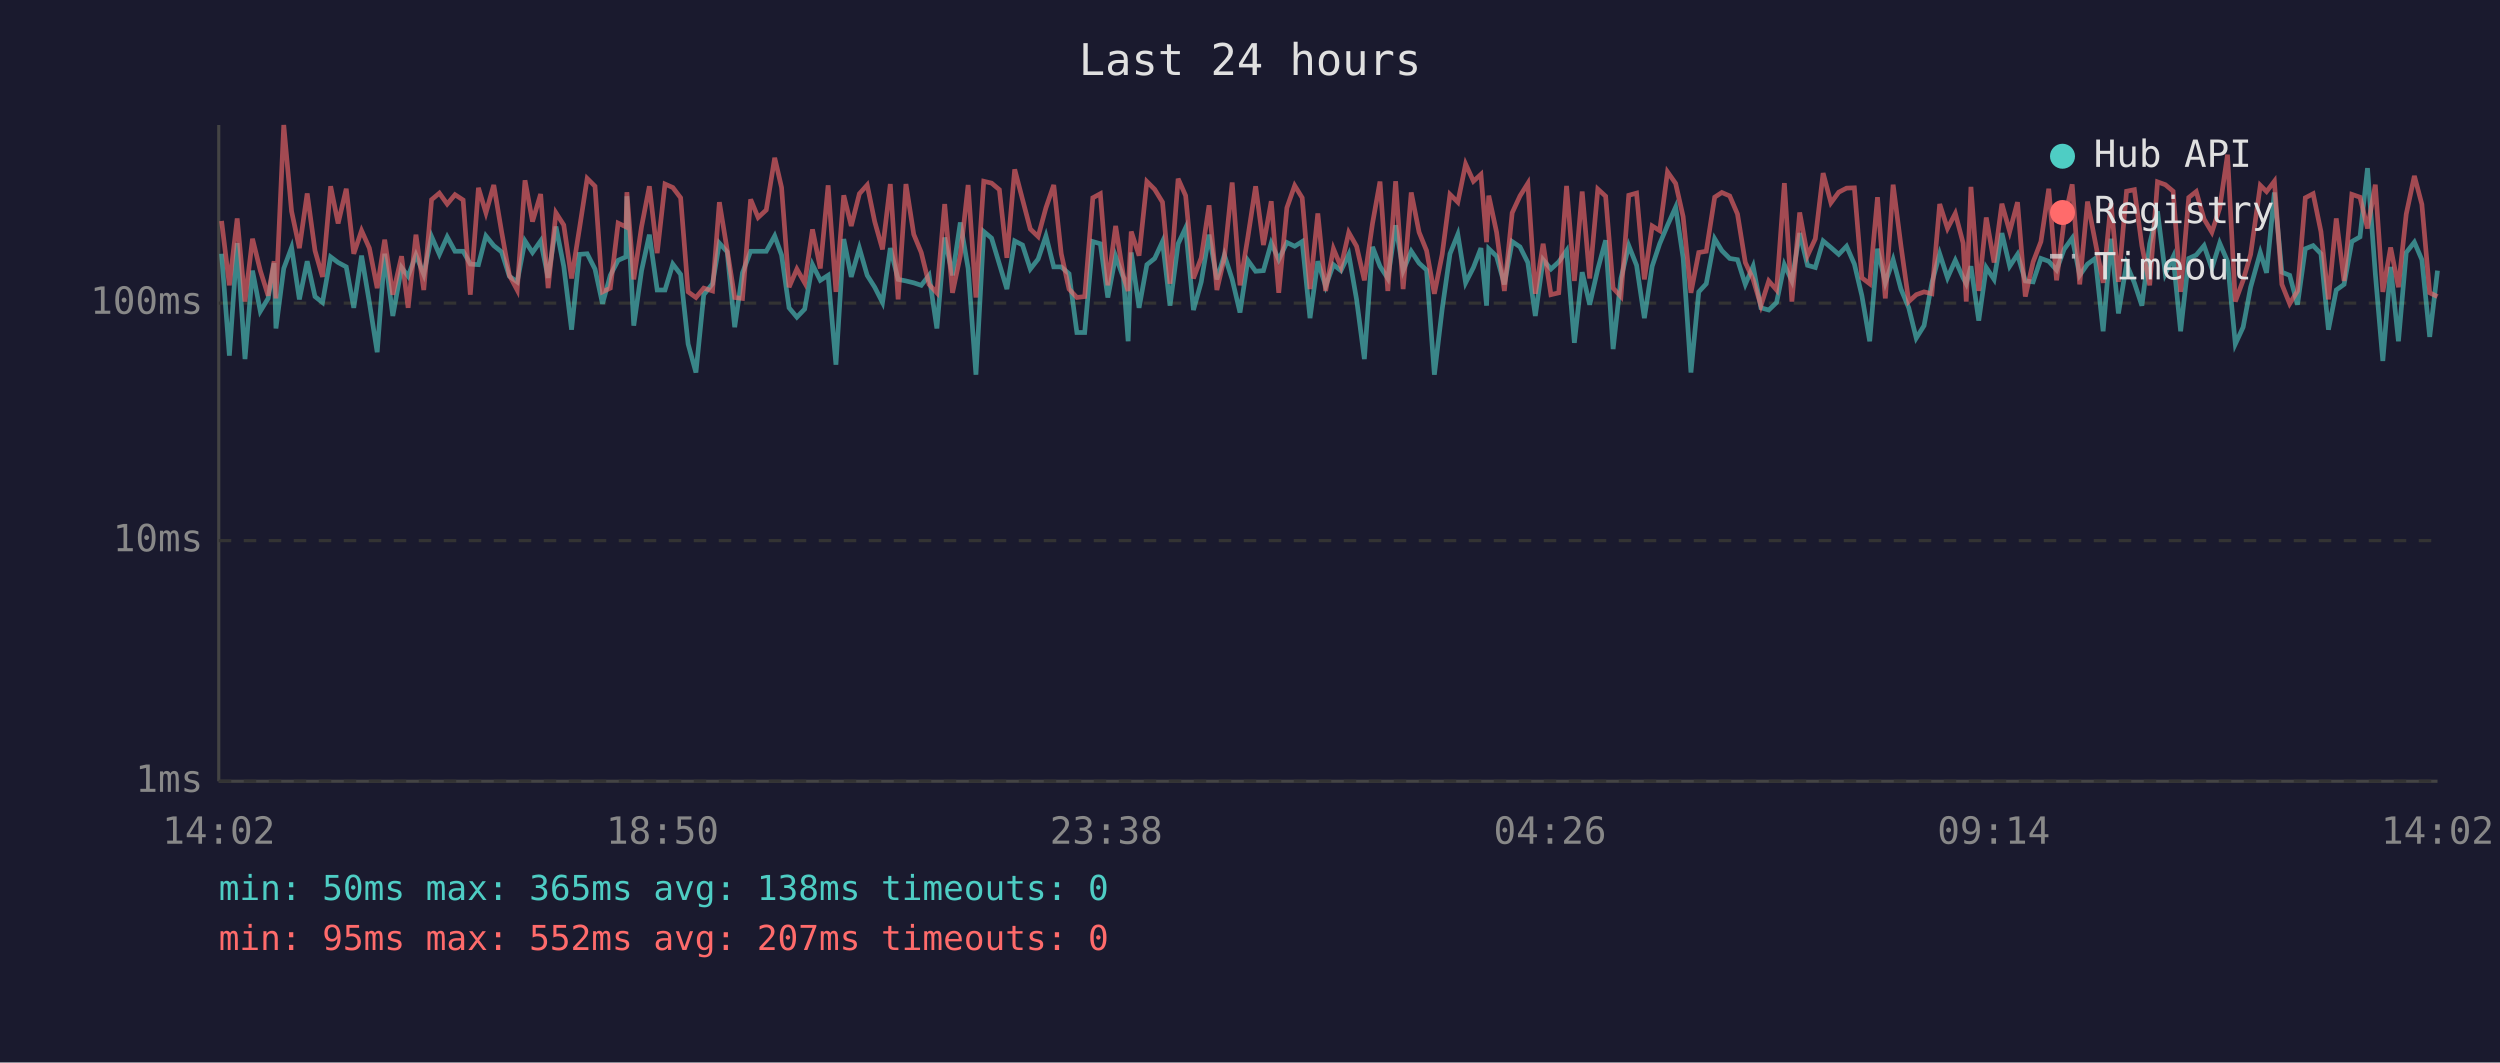
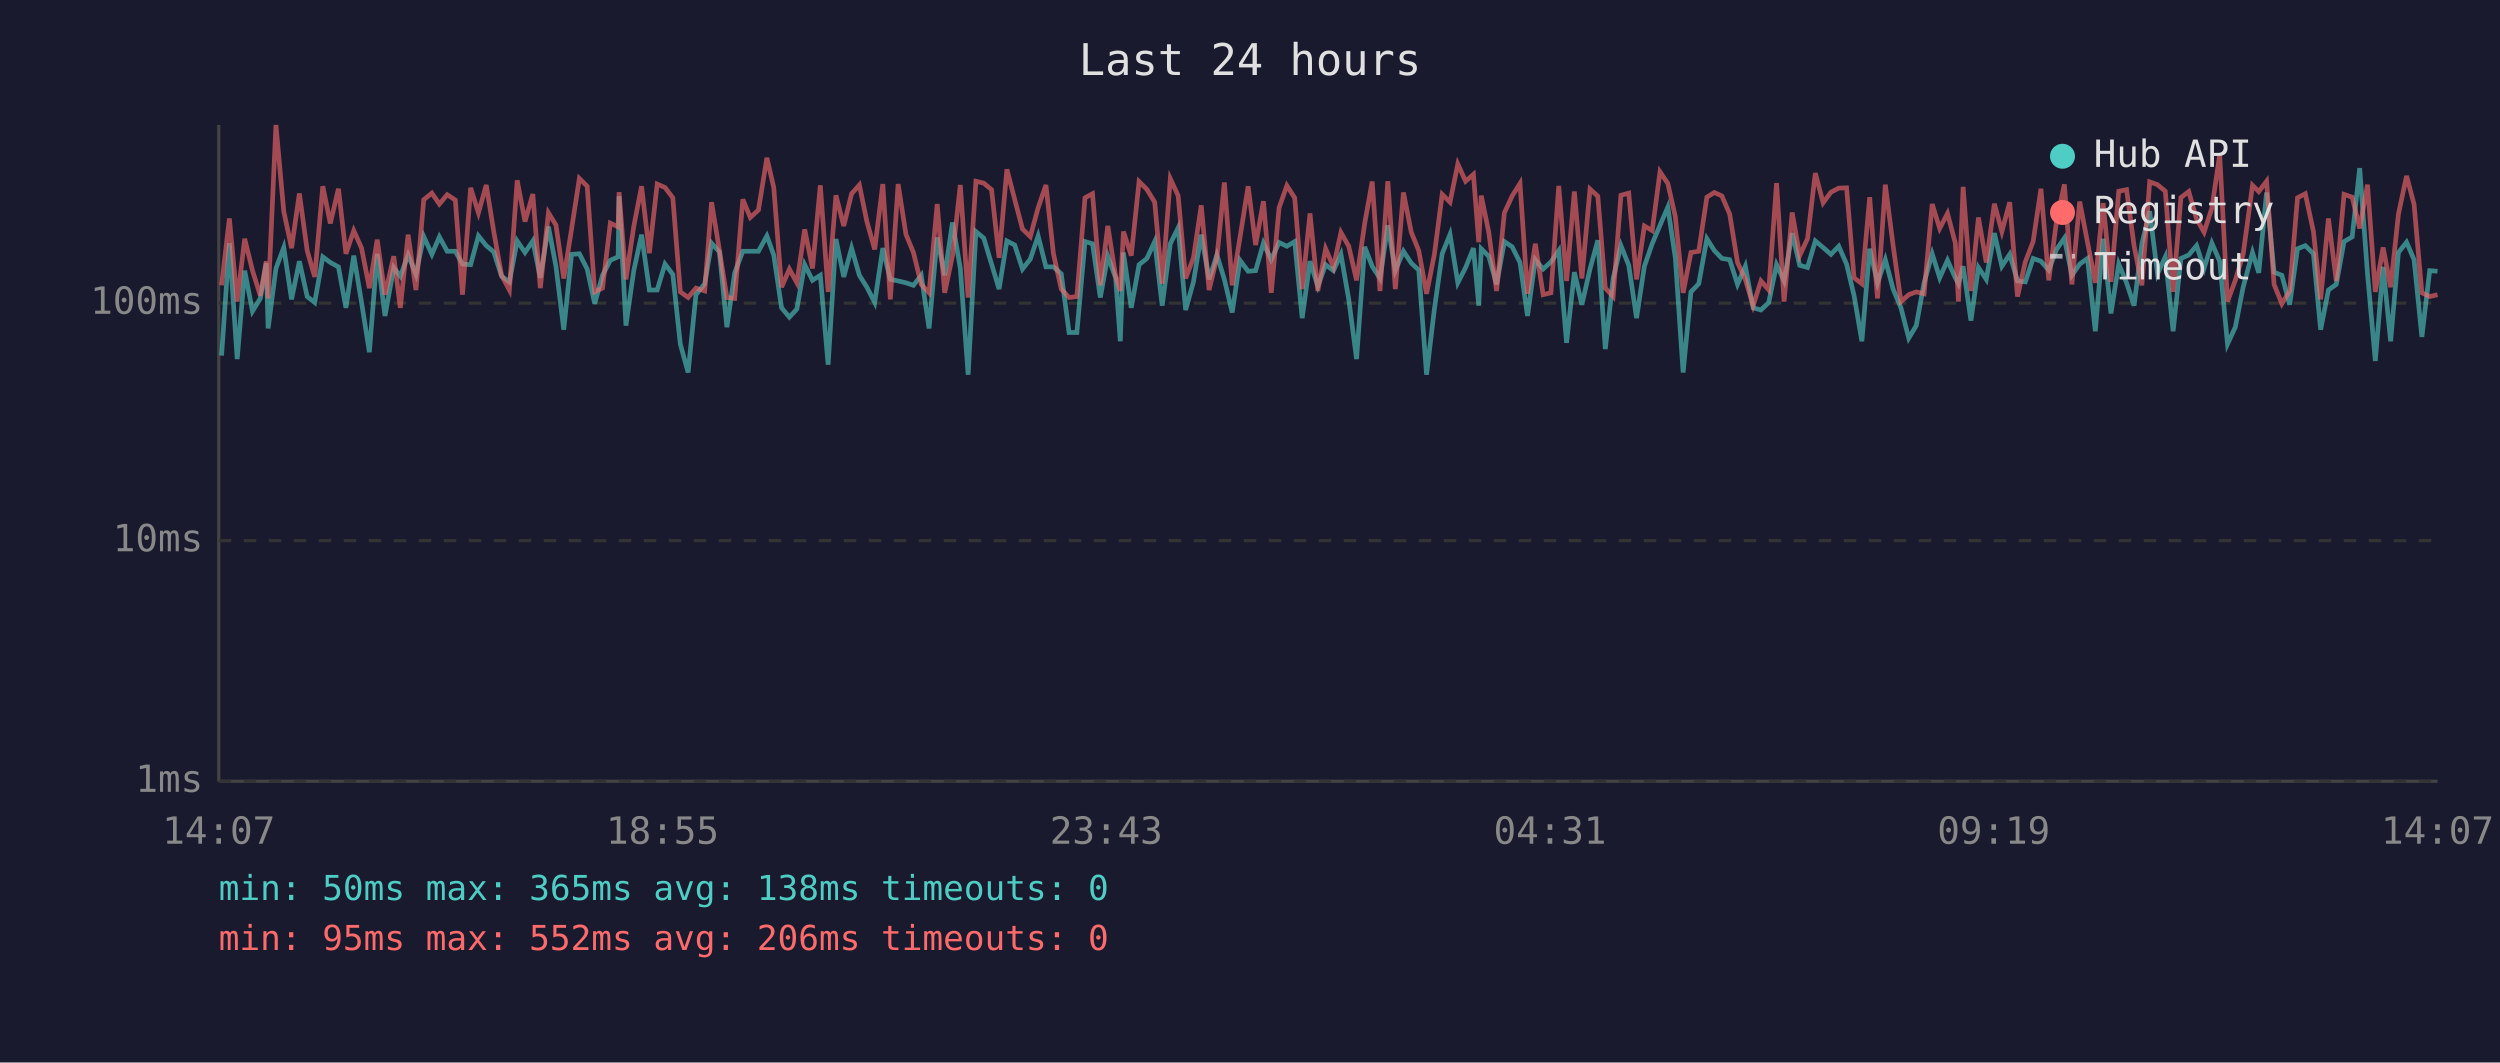
<svg xmlns="http://www.w3.org/2000/svg" viewBox="0 0 800 340" font-family="monospace" font-size="12">
  <rect width="800" height="340" fill="#1a1a2e" />
  <text x="400" y="24" fill="#e0e0e0" font-size="14" text-anchor="middle">Last 24 hours</text>
  <line x1="70" y1="40" x2="70" y2="250" stroke="#444" stroke-width="1" />
  <line x1="70" y1="250" x2="780" y2="250" stroke="#444" stroke-width="1" />
  <line x1="70" y1="250" x2="780" y2="250" stroke="#333" stroke-width="1" stroke-dasharray="4" />
  <text x="65" y="250" fill="#888" text-anchor="end" dominant-baseline="middle">1ms</text>
  <line x1="70" y1="173" x2="780" y2="173" stroke="#333" stroke-width="1" stroke-dasharray="4" />
  <text x="65" y="173" fill="#888" text-anchor="end" dominant-baseline="middle">10ms</text>
  <line x1="70" y1="97" x2="780" y2="97" stroke="#333" stroke-width="1" stroke-dasharray="4" />
  <text x="65" y="97" fill="#888" text-anchor="end" dominant-baseline="middle">100ms</text>
-   <text x="70" y="270" fill="#888" text-anchor="middle">14:02</text>
-   <text x="212" y="270" fill="#888" text-anchor="middle">18:50</text>
-   <text x="354" y="270" fill="#888" text-anchor="middle">23:38</text>
-   <text x="496" y="270" fill="#888" text-anchor="middle">04:26</text>
-   <text x="638" y="270" fill="#888" text-anchor="middle">09:14</text>
-   <text x="780" y="270" fill="#888" text-anchor="middle">14:02</text>
-   <polyline points="70.9,81.2 73.4,113.8 75.9,77.8 78.4,114.9 80.8,86.6 83.3,99.6 85.8,95.5 87.7,84.2 88.3,105.1 90.8,85.9 93.3,79.2 95.8,95.8 98.3,83.6 100.8,94.9 103.2,96.8 105.8,82.2 108.2,84.0 110.8,85.4 113.2,98.5 115.7,81.8 118.2,96.8 120.7,112.7 123.1,81.2 125.7,101.1 128.5,85.6 130.6,88.4 133.1,81.6 135.6,87.8 138.1,75.7 140.6,81.4 143.1,75.8 145.6,80.4 148.2,80.4 150.5,84.5 153.1,84.7 155.5,75.5 158.0,78.6 160.5,80.6 163.0,88.4 165.5,90.2 168.0,77.1 170.4,80.8 173.0,77.1 175.4,88.9 177.9,72.5 180.4,85.2 182.9,105.5 185.4,81.4 187.9,81.2 190.4,86.1 192.8,97.2 195.3,88.1 197.8,83.3 200.3,82.2 200.6,62.8 202.8,104.2 205.3,86.6 207.8,75.1 210.3,92.8 212.8,92.8 215.3,84.5 217.8,87.8 220.2,110.1 222.7,119.2 225.2,94.3 228.0,90.8 230.2,77.8 232.7,80.6 235.1,104.7 237.6,87.3 240.2,80.4 242.6,80.4 245.2,80.4 247.9,75.5 250.1,81.6 252.5,98.5 255.0,101.5 257.5,98.9 260.0,84.7 262.5,89.7 265.0,88.1 267.5,116.7 270.0,76.5 272.4,88.6 275.0,79.4 277.5,88.1 279.9,91.9 282.4,96.8 284.9,79.4 287.4,89.4 289.9,89.9 292.4,90.5 294.8,91.3 297.3,88.1 299.8,105.1 302.3,76.0 304.8,88.1 307.3,71.2 309.8,85.9 312.3,119.9 314.8,74.1 317.3,76.2 319.8,84.5 322.2,92.5 324.7,77.1 327.2,78.4 329.7,86.1 332.2,82.9 334.7,75.5 337.2,85.4 339.6,85.4 342.1,87.6 344.6,106.4 347.1,106.4 349.7,77.3 352.1,78.0 354.5,95.2 357.0,82.0 359.5,88.9 361.0,109.2 362.0,80.8 364.5,98.5 367.0,84.7 369.5,82.7 372.0,77.3 374.4,97.8 377.0,78.0 379.4,72.9 381.9,99.2 384.4,90.2 386.9,75.1 389.4,89.4 391.8,81.6 394.3,89.4 396.8,100.0 399.3,83.3 401.8,86.8 404.3,86.6 406.8,77.8 409.2,83.1 411.8,77.6 414.3,78.8 416.7,77.3 419.2,101.8 421.7,83.6 424.2,91.6 426.7,84.7 429.1,86.6 431.6,81.4 434.1,95.8 436.6,114.9 439.2,79.0 441.6,85.2 444.1,89.1 446.6,72.1 449.0,86.6 451.6,80.4 454.1,84.2 456.5,86.4 459.0,119.9 461.5,98.9 464.0,81.2 466.5,75.0 469.0,90.5 471.5,85.6 473.9,79.4 475.7,97.8 476.4,79.6 478.9,82.0 481.4,91.0 483.9,77.3 486.4,79.0 488.9,84.0 491.3,101.1 493.8,83.1 496.3,86.1 498.8,83.8 501.3,80.2 503.8,109.7 506.3,87.1 508.7,97.5 511.3,86.1 513.8,76.9 516.2,111.7 518.7,89.1 521.2,78.6 523.7,84.9 526.2,101.8 528.7,85.2 531.1,78.0 533.6,72.1 536.2,66.3 538.6,82.5 541.1,119.2 543.6,93.4 546.0,90.8 548.7,76.4 551.0,80.2 553.5,82.7 556.0,83.1 558.5,91.0 561.0,85.2 563.5,98.5 566.0,99.2 568.5,96.8 571.0,84.7 573.4,89.9 575.9,74.6 578.4,84.9 580.9,85.6 583.4,77.1 585.9,79.2 588.4,81.4 590.9,78.8 593.4,84.5 595.8,94.6 598.3,109.2 600.8,79.6 603.3,90.5 605.8,83.1 608.3,92.5 610.8,98.5 613.2,108.2 615.7,104.2 618.2,90.5 620.7,81.2 623.2,88.9 625.7,83.3 628.2,88.9 629.2,90.8 630.7,85.2 633.2,102.6 635.6,85.6 638.1,89.4 640.6,74.6 643.1,85.2 645.6,81.4 648.1,89.9 650.6,90.2 653.1,82.7 655.6,83.6 658.1,86.4 660.5,79.8 663.1,76.2 665.5,88.1 668.0,84.5 670.5,82.7 673.0,106.0 675.5,76.4 677.9,100.3 680.5,84.5 683.0,90.5 685.4,97.8 687.9,78.0 690.4,67.6 692.9,87.6 695.4,82.2 697.8,106.0 700.4,82.7 702.8,81.6 705.3,78.6 707.8,85.9 710.3,77.8 712.8,83.6 715.3,110.1 717.8,104.7 720.2,91.9 723.3,80.8 725.3,87.3 727.8,61.6 730.2,87.1 732.7,88.1 735.2,97.5 737.7,79.6 740.2,78.6 742.7,81.2 745.1,105.5 747.6,92.8 750.1,91.0 752.6,77.3 755.2,75.8 757.6,53.8 760.1,87.6 762.5,115.5 765.0,85.4 767.5,109.2 770.0,80.8 772.6,77.5 775.0,83.1 777.5,107.8 780.0,86.6" fill="none" stroke="#4ecdc4" stroke-width="1.5" opacity="0.6" />
-   <polyline points="70.9,70.7 73.4,91.3 75.9,69.9 78.4,96.5 80.8,76.4 83.3,86.6 85.8,94.6 87.7,83.6 88.3,95.5 90.8,40.0 93.3,67.6 95.8,79.4 98.3,61.9 100.8,80.2 103.2,88.6 105.8,59.6 108.2,71.5 110.8,60.4 113.2,81.2 115.7,73.8 118.2,79.4 120.7,92.2 123.1,76.7 125.7,94.3 128.5,82.0 130.6,98.5 133.1,75.1 135.6,92.8 138.1,63.9 140.6,61.8 143.1,65.3 145.6,62.3 148.2,64.0 150.5,94.3 153.1,60.1 155.5,68.1 158.0,59.2 160.5,74.1 163.0,88.1 165.5,92.8 168.0,57.7 170.4,70.9 173.0,62.1 175.4,92.2 177.9,68.1 180.4,72.0 182.9,89.1 185.4,73.3 187.9,57.1 190.4,59.6 192.8,93.4 195.3,92.2 197.8,71.4 200.3,72.6 200.6,61.5 202.8,89.4 205.3,72.5 207.8,59.6 210.3,81.0 212.8,58.9 215.3,60.0 217.8,63.3 220.2,93.4 222.7,95.2 225.2,92.2 228.0,93.1 230.2,64.7 232.7,80.0 235.1,95.2 237.6,95.5 240.2,63.8 242.6,69.6 245.2,67.2 247.9,50.5 250.1,60.0 252.5,91.9 255.0,86.1 257.5,90.5 260.0,73.4 262.5,85.9 265.0,59.3 267.5,93.4 270.0,62.5 272.4,72.3 275.0,62.0 277.5,59.2 279.9,70.9 282.4,79.8 284.9,58.9 287.4,95.8 289.9,58.9 292.4,75.0 294.8,80.8 297.3,91.0 299.8,93.7 302.3,65.3 304.8,93.7 307.3,81.8 309.8,59.2 312.3,95.2 314.8,58.0 317.3,58.6 319.8,60.7 322.2,82.5 324.7,54.2 327.2,63.8 329.7,73.3 332.2,75.7 334.7,66.5 337.2,59.2 339.6,81.2 342.1,92.5 344.6,95.2 347.1,94.9 349.7,63.3 352.1,62.0 354.5,91.3 357.0,72.3 359.5,88.4 361.0,93.1 362.0,74.1 364.5,81.8 367.0,58.1 369.5,60.6 372.0,64.7 374.4,90.8 377.0,57.2 379.4,62.6 381.9,89.1 384.4,82.5 386.9,65.7 389.4,92.8 391.8,82.5 394.3,58.4 396.8,91.3 399.3,76.0 401.8,59.6 404.3,78.4 406.8,64.4 409.2,93.7 411.8,66.5 414.3,59.4 416.7,63.3 419.2,92.5 421.7,68.3 424.2,93.1 426.7,79.6 429.1,85.4 431.6,74.4 434.1,78.8 436.6,89.7 439.2,71.5 441.6,58.1 444.1,93.1 446.6,58.0 449.0,92.5 451.6,61.6 454.1,74.3 456.5,80.2 459.0,94.0 461.5,81.4 464.0,62.2 466.5,64.7 469.0,52.5 471.5,58.0 473.9,55.8 475.7,77.5 476.4,62.6 478.9,74.3 481.4,93.1 483.9,68.1 486.4,62.7 488.9,58.7 491.3,94.0 493.8,78.0 496.3,94.3 498.8,93.7 501.3,59.5 503.8,89.9 506.3,61.3 508.7,89.1 511.3,60.5 513.8,62.8 516.2,92.2 518.7,94.9 521.2,62.5 523.7,61.8 526.2,89.4 528.7,72.3 531.1,73.8 533.6,55.0 536.2,58.7 538.6,69.3 541.1,93.7 543.6,80.8 546.0,80.4 548.7,63.1 551.0,61.6 553.5,62.7 556.0,68.5 558.5,84.0 561.0,89.4 563.5,97.8 566.0,89.9 568.5,92.8 571.0,58.6 573.4,96.5 575.9,68.0 578.4,81.8 580.9,76.4 583.4,55.4 585.9,64.9 588.4,61.5 590.9,60.2 593.4,60.1 595.8,88.9 598.3,90.8 600.8,63.1 603.3,95.5 605.8,59.1 608.3,78.6 610.8,96.5 613.2,94.3 615.7,93.4 618.2,94.0 620.7,65.3 623.2,73.1 625.7,68.3 628.2,77.8 629.2,96.5 630.7,59.8 633.2,93.1 635.6,69.6 638.1,84.0 640.6,65.2 643.1,74.1 645.6,64.7 648.1,94.9 650.6,83.8 653.1,77.3 655.6,60.4 658.1,89.7 660.5,70.7 663.1,59.0 665.5,91.0 668.0,64.5 670.5,77.5 673.0,90.5 675.5,65.0 677.9,90.2 680.5,61.2 683.0,60.7 685.4,78.6 687.9,91.3 690.4,58.2 692.9,59.1 695.4,61.2 697.8,93.4 700.4,63.2 702.8,61.3 705.3,70.1 707.8,74.3 710.3,66.6 712.8,49.5 715.3,96.5 717.8,89.7 720.2,81.4 723.3,59.3 725.3,61.3 727.8,58.0 730.2,91.0 732.7,97.2 735.2,93.1 737.7,63.3 740.2,62.0 742.7,74.1 745.1,95.8 747.6,69.9 750.1,89.9 752.6,62.2 755.2,63.1 757.6,73.1 760.1,59.1 762.5,93.4 765.0,79.2 767.5,91.9 770.0,68.5 772.6,56.3 775.0,65.4 777.5,93.7 780.0,94.9" fill="none" stroke="#ff6b6b" stroke-width="1.5" opacity="0.6" />
+   <text x="70" y="270" fill="#888" text-anchor="middle">14:07</text>
+   <text x="212" y="270" fill="#888" text-anchor="middle">18:55</text>
+   <text x="354" y="270" fill="#888" text-anchor="middle">23:43</text>
+   <text x="496" y="270" fill="#888" text-anchor="middle">04:31</text>
+   <text x="638" y="270" fill="#888" text-anchor="middle">09:19</text>
+   <text x="780" y="270" fill="#888" text-anchor="middle">14:07</text>
+   <polyline points="70.9,113.8 73.4,77.8 75.9,114.9 78.3,86.6 80.8,99.6 83.3,95.5 85.2,84.2 85.8,105.1 88.3,85.9 90.8,79.2 93.3,95.8 95.8,83.6 98.3,94.9 100.7,96.8 103.3,82.2 105.7,84.0 108.3,85.4 110.7,98.5 113.2,81.8 115.7,96.8 118.2,112.7 120.7,81.2 123.2,101.1 126.0,85.6 128.1,88.4 130.6,81.6 133.1,87.8 135.6,75.7 138.2,81.4 140.6,75.8 143.1,80.4 145.7,80.4 148.0,84.5 150.6,84.7 153.1,75.5 155.6,78.6 158.0,80.6 160.5,88.4 163.0,90.2 165.5,77.1 168.0,80.8 170.5,77.1 172.9,88.9 175.5,72.5 177.9,85.2 180.4,105.5 182.9,81.4 185.4,81.2 187.9,86.1 190.3,97.2 192.8,88.1 195.3,83.3 197.8,82.2 198.1,62.8 200.3,104.2 202.8,86.6 205.3,75.1 207.8,92.8 210.3,92.8 212.8,84.5 215.3,87.8 217.7,110.1 220.2,119.2 222.7,94.3 225.5,90.8 227.7,77.8 230.2,80.6 232.6,104.7 235.1,87.3 237.7,80.4 240.1,80.4 242.7,80.4 245.4,75.5 247.6,81.6 250.1,98.5 252.6,101.5 255.0,98.9 257.5,84.7 260.0,89.7 262.5,88.1 265.0,116.7 267.5,76.5 270.0,88.6 272.5,79.4 275.0,88.1 277.4,91.9 279.9,96.8 282.5,79.4 284.9,89.4 287.4,89.9 289.9,90.5 292.3,91.3 294.8,88.1 297.3,105.1 299.9,76.0 302.3,88.1 304.8,71.2 307.3,85.9 309.8,119.9 312.3,74.1 314.8,76.2 317.3,84.5 319.7,92.5 322.2,77.1 324.7,78.4 327.2,86.1 329.7,82.9 332.2,75.5 334.7,85.4 337.1,85.4 339.6,87.6 342.1,106.4 344.6,106.4 347.2,77.3 349.6,78.0 352.1,95.2 354.5,82.0 357.0,88.9 358.5,109.2 359.5,80.8 362.0,98.5 364.5,84.7 367.0,82.7 369.5,77.3 371.9,97.8 374.5,78.0 377.0,72.9 379.4,99.2 381.9,90.2 384.4,75.1 386.9,89.4 389.4,81.6 391.8,89.4 394.3,100.0 396.8,83.3 399.4,86.8 401.8,86.6 404.3,77.8 406.8,83.1 409.3,77.6 411.8,78.8 414.3,77.3 416.7,101.8 419.2,83.6 421.7,91.6 424.2,84.7 426.7,86.6 429.1,81.4 431.6,95.8 434.1,114.9 436.7,79.0 439.1,85.2 441.6,89.1 444.1,72.1 446.5,86.6 449.1,80.4 451.6,84.2 454.0,86.4 456.5,119.9 459.0,98.9 461.5,81.2 464.0,75.0 466.5,90.5 469.0,85.6 471.5,79.4 473.2,97.8 474.0,79.6 476.4,82.0 478.9,91.0 481.4,77.3 483.9,79.0 486.4,84.0 488.8,101.1 491.3,83.1 493.8,86.1 496.3,83.8 498.8,80.2 501.3,109.7 503.8,87.1 506.2,97.5 508.8,86.1 511.3,76.9 513.7,111.7 516.2,89.1 518.7,78.6 521.2,84.9 523.7,101.8 526.2,85.2 528.7,78.0 531.2,72.1 533.7,66.3 536.1,82.5 538.6,119.2 541.1,93.4 543.6,90.8 546.2,76.4 548.6,80.2 551.0,82.7 553.5,83.1 556.0,91.0 558.5,85.2 561.0,98.5 563.5,99.2 566.0,96.8 568.5,84.7 570.9,89.9 573.5,74.6 575.9,84.9 578.4,85.6 580.9,77.1 583.4,79.2 585.9,81.4 588.4,78.8 590.9,84.5 593.3,94.6 595.8,109.2 598.3,79.6 600.8,90.5 603.3,83.1 605.8,92.5 608.3,98.5 610.8,108.2 613.2,104.2 615.7,90.5 618.3,81.2 620.7,88.9 623.2,83.3 625.7,88.9 626.7,90.8 628.2,85.2 630.7,102.6 633.1,85.6 635.6,89.4 638.2,74.6 640.6,85.2 643.1,81.4 645.6,89.9 648.1,90.2 650.6,82.7 653.1,83.6 655.6,86.4 658.1,79.8 660.6,76.2 663.0,88.1 665.5,84.5 668.0,82.7 670.5,106.0 673.0,76.4 675.5,100.3 678.0,84.5 680.5,90.5 682.9,97.8 685.4,78.0 687.9,67.6 690.4,87.6 692.9,82.2 695.4,106.0 697.9,82.7 700.4,81.6 702.9,78.6 705.3,85.9 707.8,77.8 710.3,83.6 712.8,110.1 715.3,104.7 717.8,91.9 720.8,80.8 722.8,87.3 725.3,61.6 727.7,87.1 730.2,88.1 732.7,97.5 735.2,79.6 737.7,78.6 740.3,81.2 742.6,105.5 745.1,92.8 747.6,91.0 750.1,77.3 752.7,75.8 755.1,53.8 757.6,87.6 760.1,115.5 762.6,85.4 765.0,109.2 767.5,80.8 770.1,77.5 772.5,83.1 775.0,107.8 777.5,86.6 780.0,86.8" fill="none" stroke="#4ecdc4" stroke-width="1.5" opacity="0.6" />
+   <polyline points="70.9,91.3 73.4,69.9 75.9,96.5 78.3,76.4 80.8,86.6 83.3,94.6 85.2,83.6 85.8,95.5 88.3,40.0 90.8,67.6 93.3,79.4 95.8,61.9 98.3,80.2 100.7,88.6 103.3,59.6 105.7,71.5 108.3,60.4 110.7,81.2 113.2,73.8 115.7,79.4 118.2,92.2 120.7,76.7 123.2,94.3 126.0,82.0 128.1,98.5 130.6,75.1 133.1,92.8 135.6,63.9 138.2,61.8 140.6,65.3 143.1,62.3 145.7,64.0 148.0,94.3 150.6,60.1 153.1,68.1 155.6,59.2 158.0,74.1 160.5,88.1 163.0,92.8 165.5,57.7 168.0,70.9 170.5,62.1 172.9,92.2 175.5,68.1 177.9,72.0 180.4,89.1 182.9,73.3 185.4,57.1 187.9,59.6 190.3,93.4 192.8,92.2 195.3,71.4 197.8,72.6 198.1,61.5 200.3,89.4 202.8,72.5 205.3,59.6 207.8,81.0 210.3,58.9 212.8,60.0 215.3,63.3 217.7,93.4 220.2,95.2 222.7,92.2 225.5,93.1 227.7,64.7 230.2,80.0 232.6,95.2 235.1,95.5 237.7,63.8 240.1,69.6 242.7,67.2 245.4,50.5 247.6,60.0 250.1,91.9 252.6,86.1 255.0,90.5 257.5,73.4 260.0,85.9 262.5,59.3 265.0,93.4 267.5,62.5 270.0,72.3 272.5,62.0 275.0,59.2 277.4,70.9 279.9,79.8 282.5,58.9 284.9,95.8 287.4,58.9 289.9,75.0 292.3,80.8 294.8,91.0 297.3,93.7 299.9,65.3 302.3,93.7 304.8,81.8 307.3,59.2 309.8,95.2 312.3,58.0 314.8,58.6 317.3,60.7 319.7,82.5 322.2,54.2 324.7,63.8 327.2,73.3 329.7,75.7 332.2,66.5 334.7,59.2 337.1,81.2 339.6,92.5 342.1,95.2 344.6,94.9 347.2,63.3 349.6,62.0 352.1,91.3 354.5,72.3 357.0,88.4 358.5,93.1 359.5,74.1 362.0,81.8 364.5,58.1 367.0,60.6 369.5,64.7 371.9,90.8 374.5,57.2 377.0,62.6 379.4,89.1 381.9,82.5 384.4,65.7 386.9,92.8 389.4,82.5 391.8,58.4 394.3,91.3 396.8,76.0 399.4,59.6 401.8,78.4 404.3,64.4 406.8,93.7 409.3,66.5 411.8,59.4 414.3,63.3 416.7,92.5 419.2,68.3 421.7,93.1 424.2,79.6 426.7,85.4 429.1,74.4 431.6,78.8 434.1,89.7 436.7,71.5 439.1,58.1 441.6,93.1 444.1,58.0 446.5,92.5 449.1,61.6 451.6,74.3 454.0,80.2 456.5,94.0 459.0,81.4 461.5,62.2 464.0,64.7 466.5,52.5 469.0,58.0 471.5,55.8 473.2,77.5 474.0,62.6 476.4,74.3 478.9,93.1 481.4,68.1 483.9,62.7 486.4,58.7 488.8,94.0 491.3,78.0 493.8,94.3 496.3,93.7 498.8,59.5 501.3,89.9 503.8,61.3 506.2,89.1 508.8,60.5 511.3,62.8 513.7,92.2 516.2,94.9 518.7,62.5 521.2,61.8 523.7,89.4 526.2,72.3 528.7,73.8 531.2,55.0 533.7,58.7 536.1,69.3 538.6,93.7 541.1,80.8 543.6,80.4 546.2,63.1 548.6,61.6 551.0,62.7 553.5,68.5 556.0,84.0 558.5,89.4 561.0,97.8 563.5,89.9 566.0,92.8 568.5,58.6 570.9,96.5 573.5,68.0 575.9,81.8 578.4,76.4 580.9,55.4 583.4,64.9 585.9,61.5 588.4,60.2 590.9,60.1 593.3,88.9 595.8,90.8 598.3,63.1 600.8,95.5 603.3,59.1 605.8,78.6 608.3,96.5 610.8,94.3 613.2,93.4 615.7,94.0 618.3,65.3 620.7,73.1 623.2,68.3 625.7,77.8 626.7,96.5 628.2,59.8 630.7,93.1 633.1,69.6 635.6,84.0 638.2,65.2 640.6,74.1 643.1,64.7 645.6,94.9 648.1,83.8 650.6,77.3 653.1,60.4 655.6,89.7 658.1,70.7 660.6,59.0 663.0,91.0 665.5,64.5 668.0,77.5 670.5,90.5 673.0,65.0 675.5,90.2 678.0,61.2 680.5,60.7 682.9,78.6 685.4,91.3 687.9,58.2 690.4,59.1 692.9,61.2 695.4,93.4 697.9,63.2 700.4,61.3 702.9,70.1 705.3,74.3 707.8,66.6 710.3,49.5 712.8,96.5 715.3,89.7 717.8,81.4 720.8,59.3 722.8,61.3 725.3,58.0 727.7,91.0 730.2,97.2 732.7,93.1 735.2,63.3 737.7,62.0 740.3,74.1 742.6,95.8 745.1,69.9 747.6,89.9 750.1,62.2 752.7,63.1 755.1,73.1 757.6,59.1 760.1,93.4 762.6,79.2 765.0,91.9 767.5,68.5 770.1,56.3 772.5,65.4 775.0,93.7 777.5,94.9 780.0,94.3" fill="none" stroke="#ff6b6b" stroke-width="1.5" opacity="0.6" />
  <circle cx="660" cy="50" r="4" fill="#4ecdc4" />
  <text x="670" y="50" fill="#e0e0e0" dominant-baseline="middle">Hub API</text>
  <circle cx="660" cy="68" r="4" fill="#ff6b6b" />
  <text x="670" y="68" fill="#e0e0e0" dominant-baseline="middle">Registry</text>
  <line x1="656" y1="82" x2="664" y2="82" stroke="#e0e0e0" stroke-width="1.5" stroke-dasharray="4,3" opacity="0.7" />
  <text x="670" y="86" fill="#e0e0e0" dominant-baseline="middle">Timeout</text>
  <text x="70" y="288" fill="#4ecdc4" font-size="11">min: 50ms  max: 365ms  avg: 138ms  timeouts: 0</text>
-   <text x="70" y="304" fill="#ff6b6b" font-size="11">min: 95ms  max: 552ms  avg: 207ms  timeouts: 0</text>
+   <text x="70" y="304" fill="#ff6b6b" font-size="11">min: 95ms  max: 552ms  avg: 206ms  timeouts: 0</text>
</svg>
